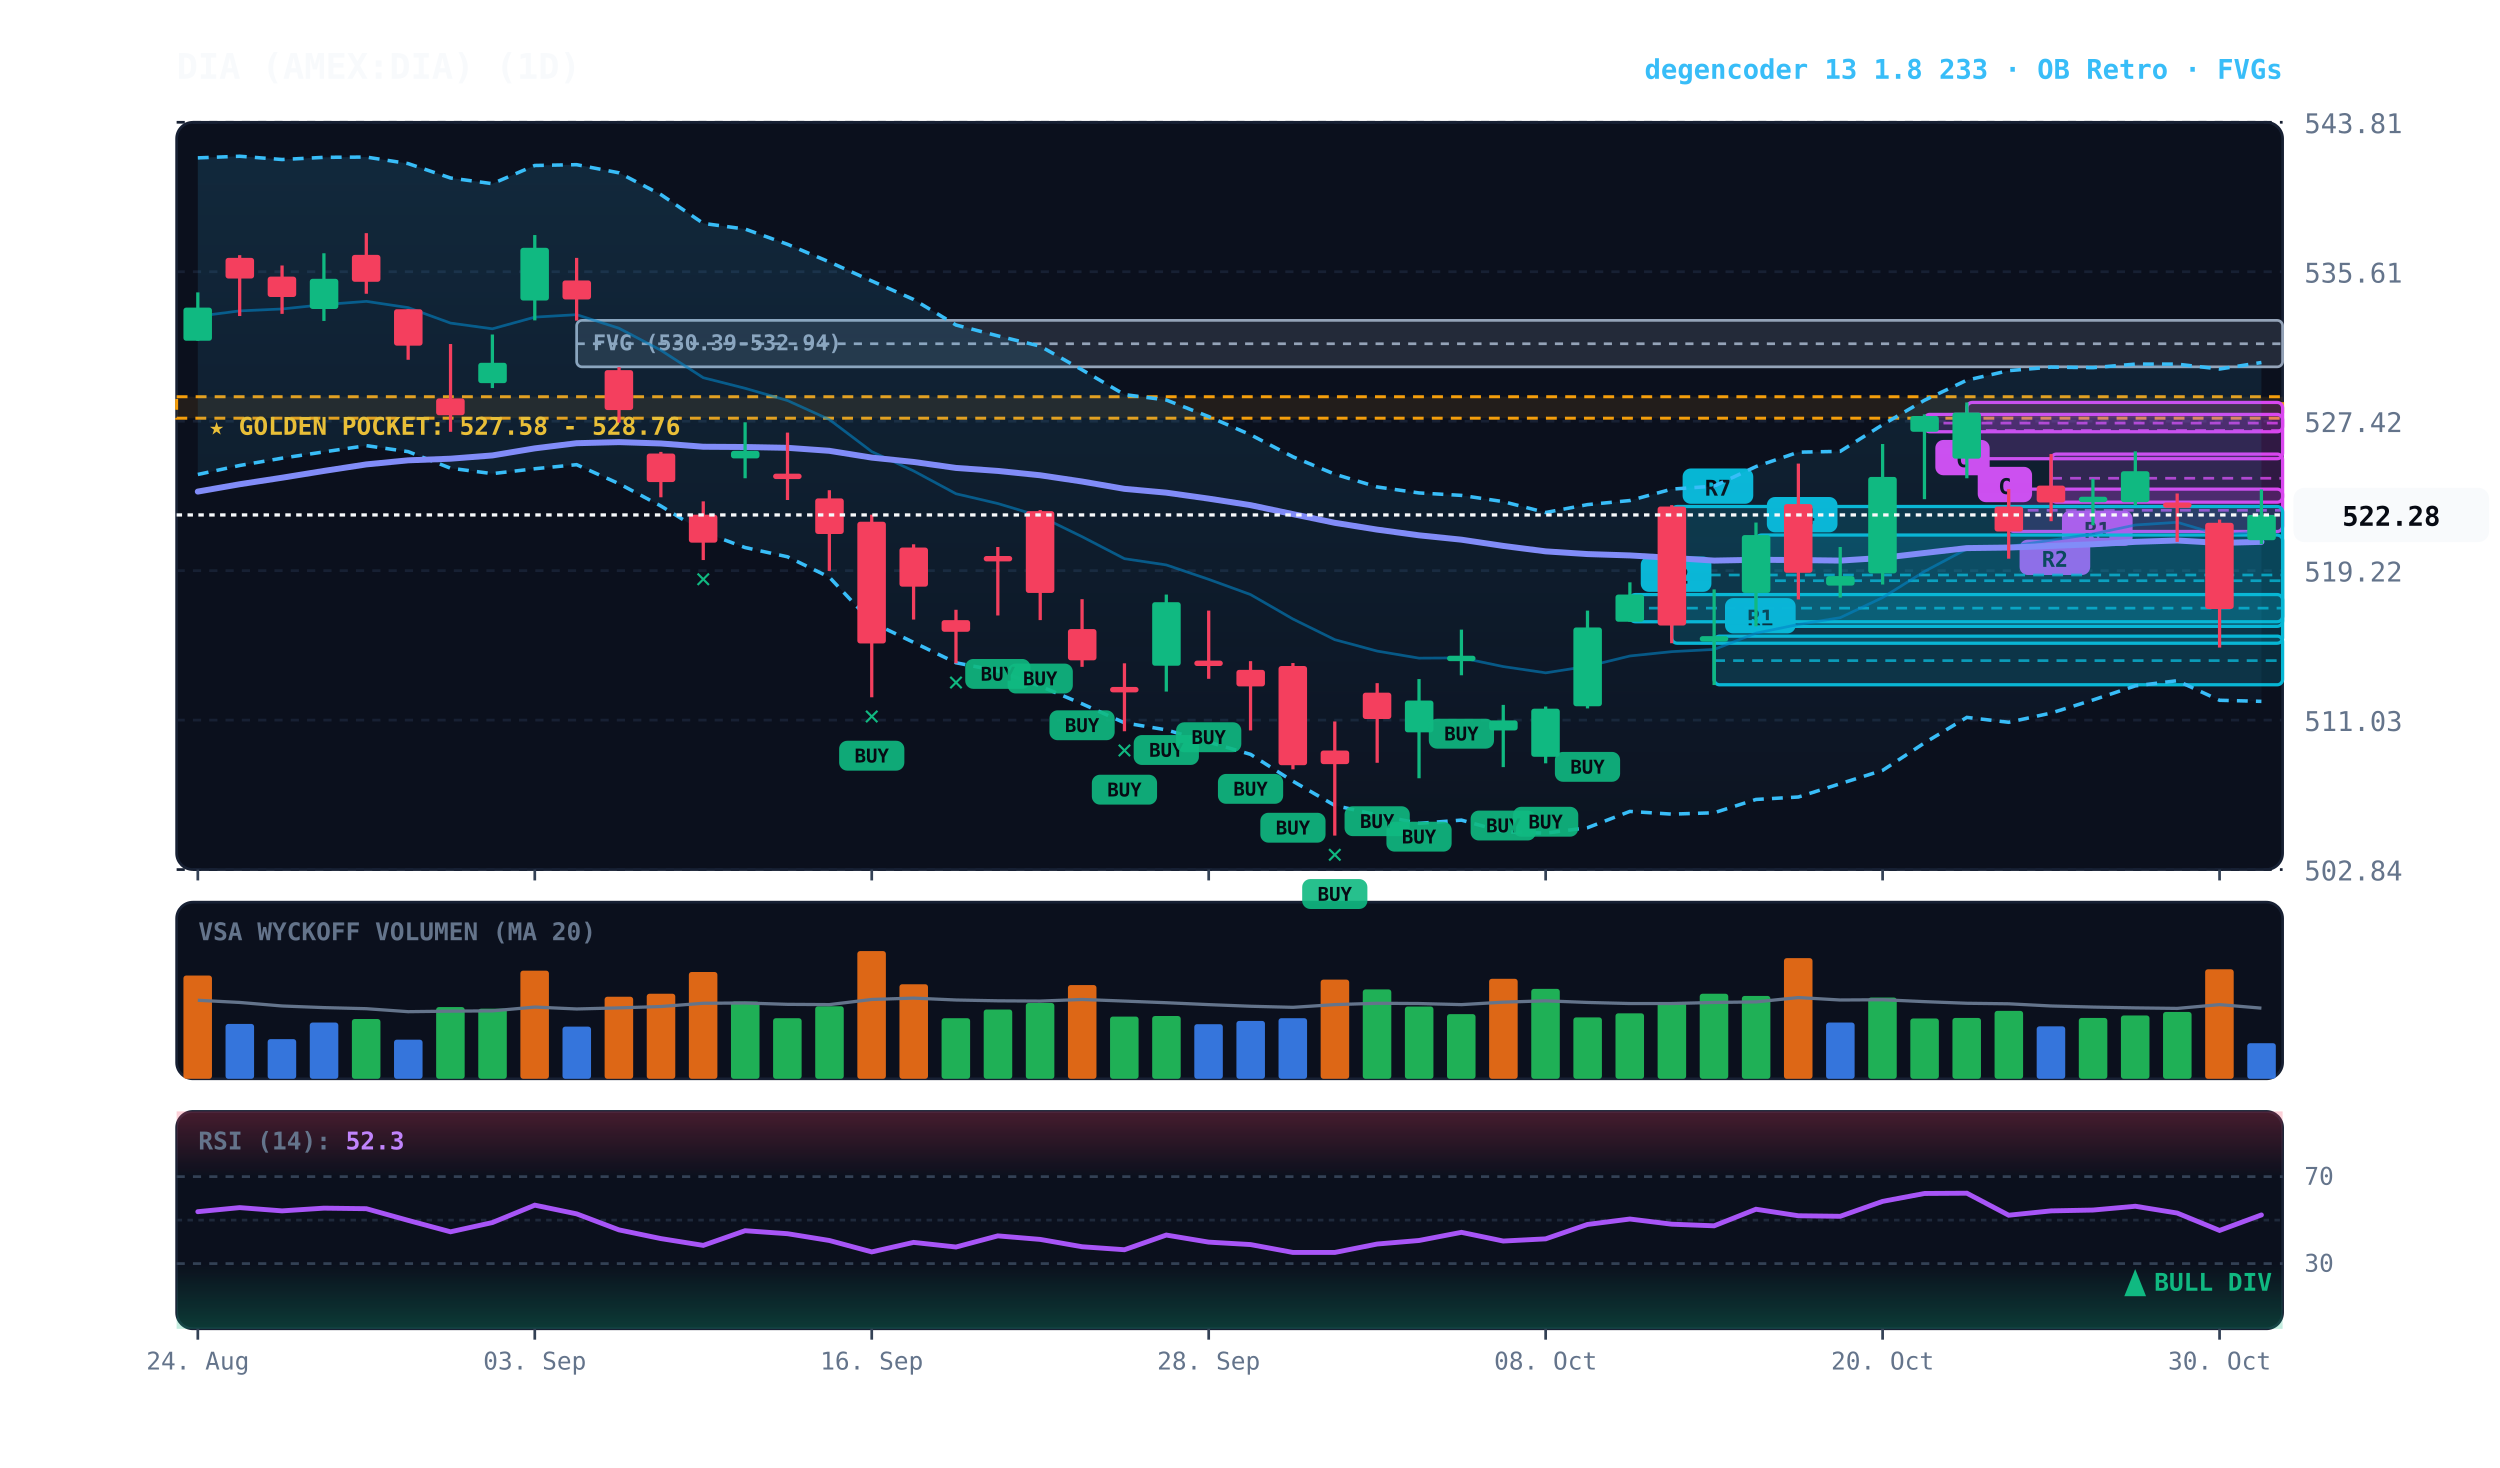
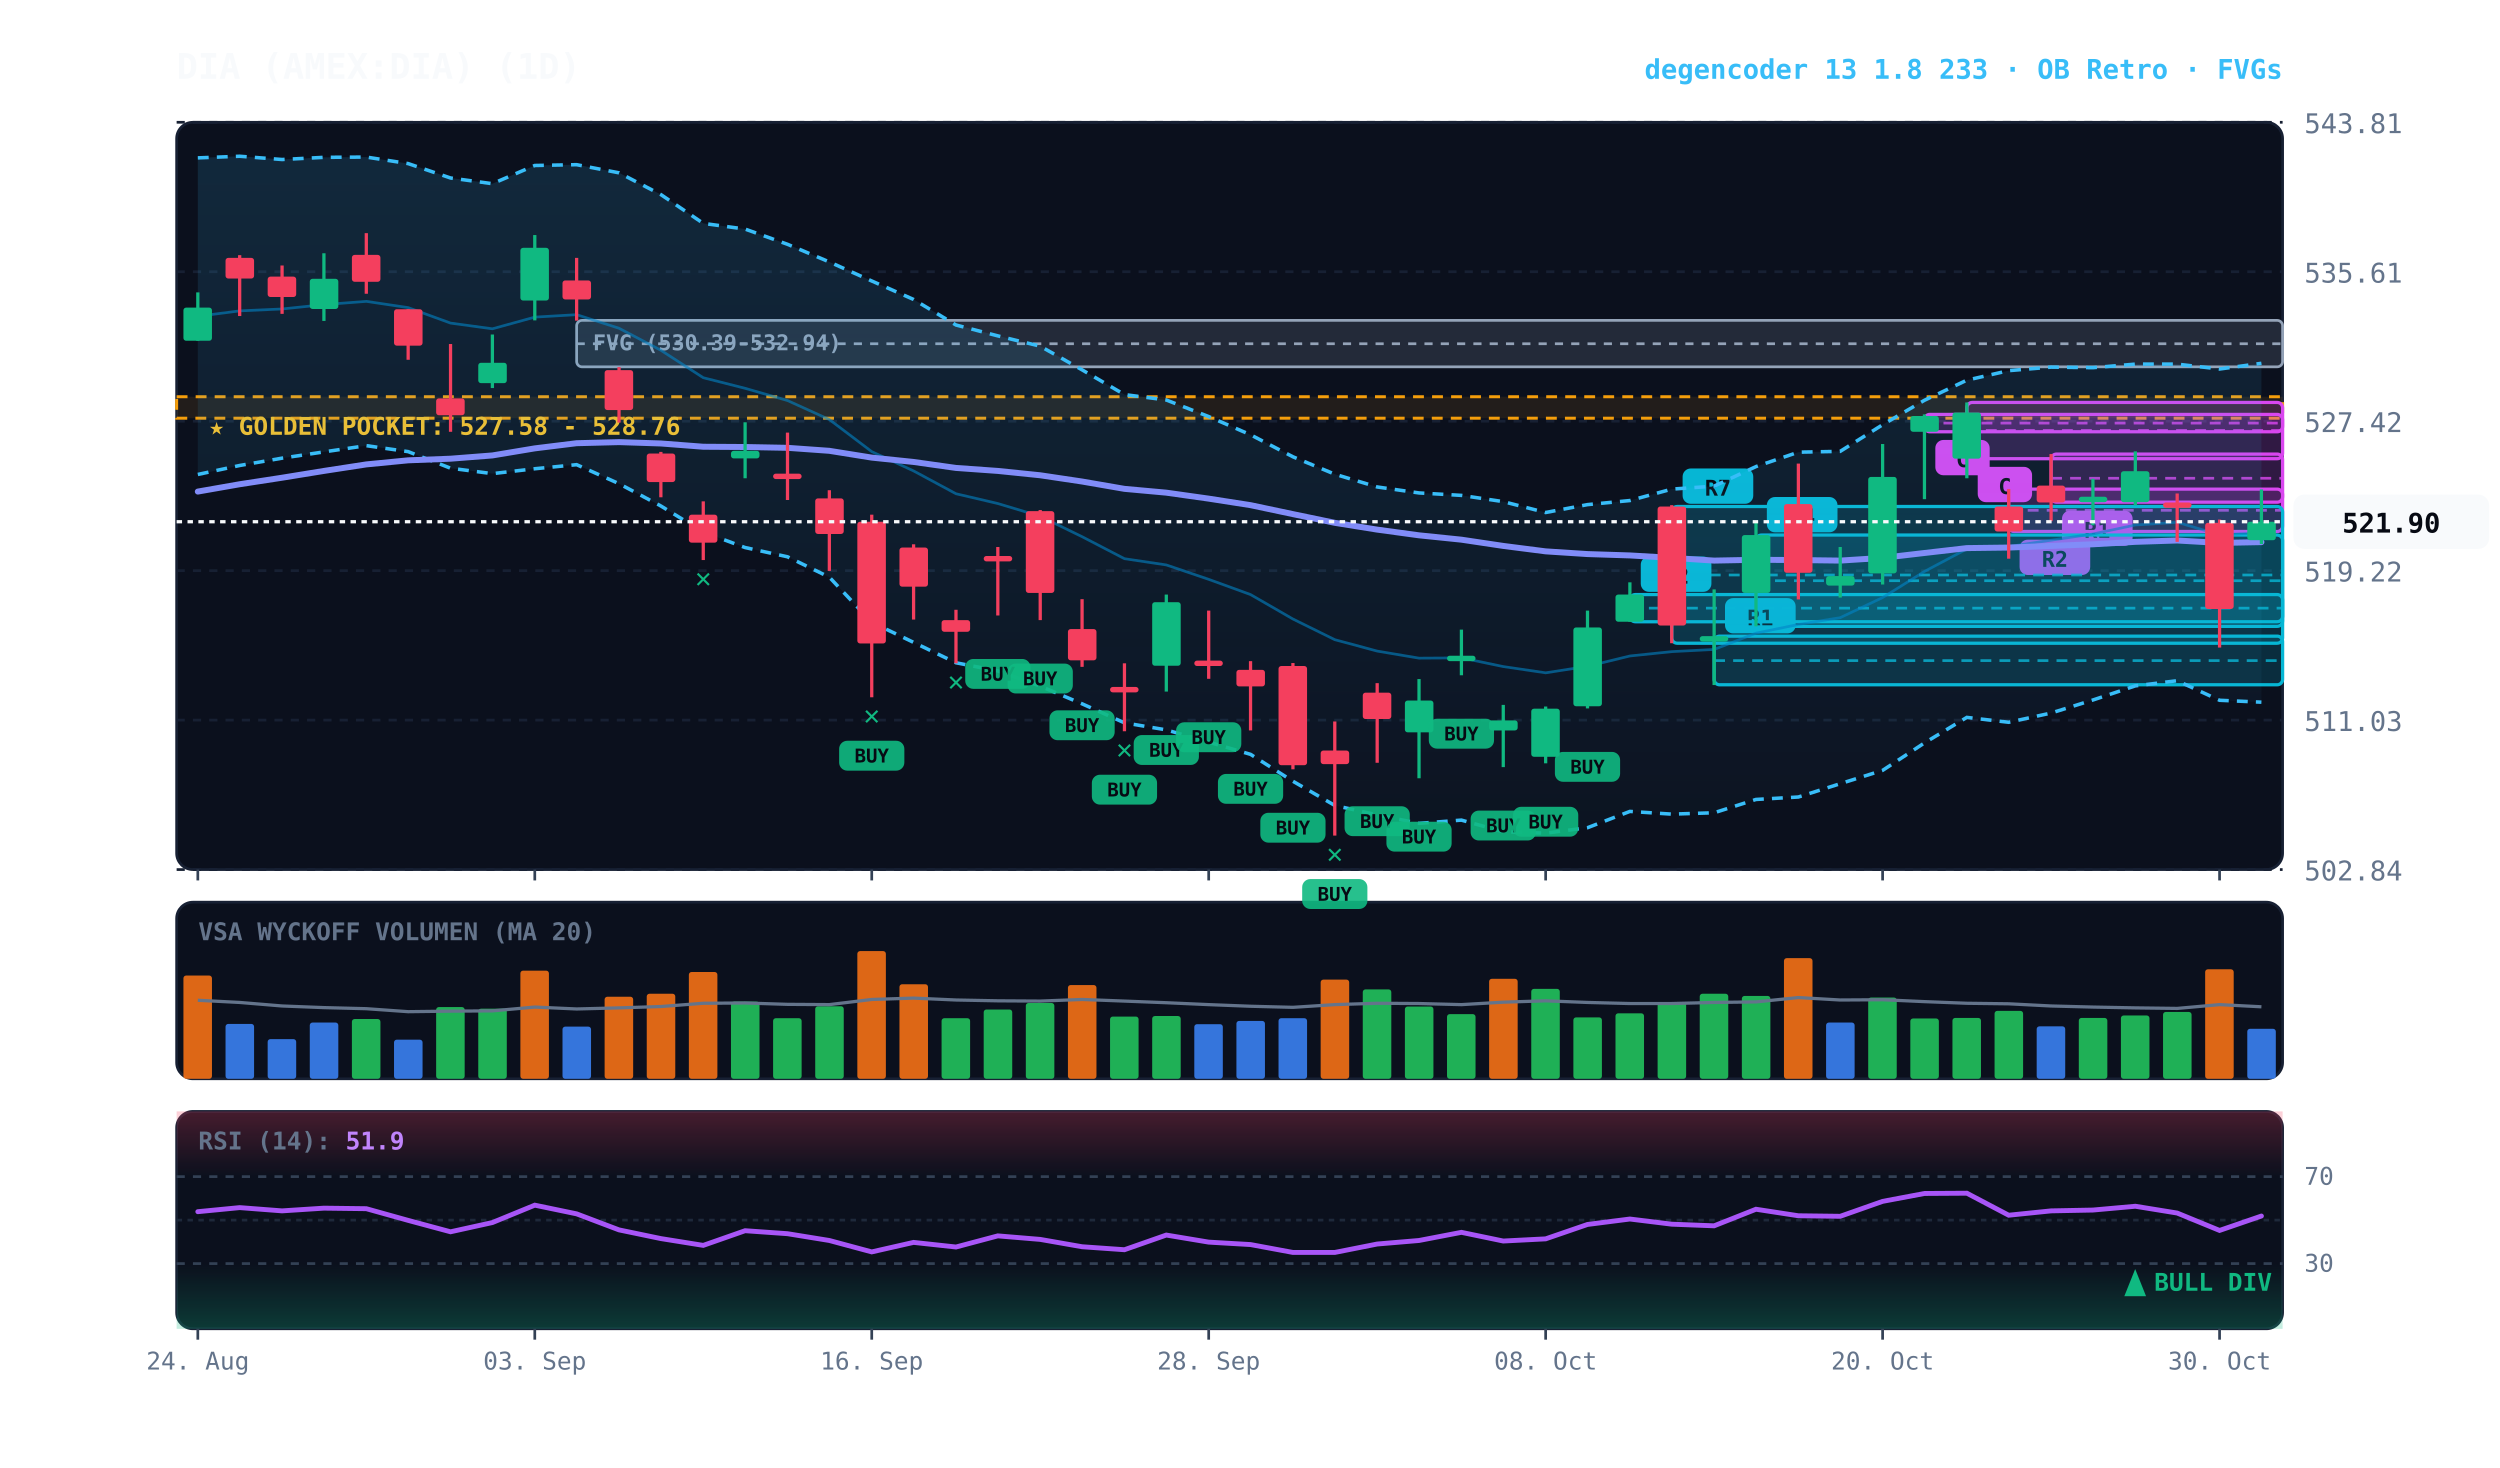
<svg xmlns="http://www.w3.org/2000/svg" viewBox="0 0 920 540" width="100%" height="100%" style="background:#070a13; font-family:'JetBrains Mono', monospace;">
  <defs>
    <linearGradient id="cloud-grad" x1="0%" y1="0%" x2="0%" y2="100%">
      <stop offset="0%" stop-color="#38bdf8" stop-opacity="0.14" />
      <stop offset="100%" stop-color="#38bdf8" stop-opacity="0.02" />
    </linearGradient>
    <linearGradient id="rsi-overbought" x1="0%" y1="0%" x2="0%" y2="100%">
      <stop offset="0%" stop-color="#f43f5e" stop-opacity="0.25" />
      <stop offset="100%" stop-color="#f43f5e" stop-opacity="0.0" />
    </linearGradient>
    <linearGradient id="rsi-oversold" x1="0%" y1="0%" x2="0%" y2="100%">
      <stop offset="0%" stop-color="#10b981" stop-opacity="0.0" />
      <stop offset="100%" stop-color="#10b981" stop-opacity="0.25" />
    </linearGradient>
  </defs>
  <rect x="65" y="45" width="775" height="275" fill="#0b101d" rx="6" stroke="#172033" stroke-width="1" />
  <rect x="65" y="332" width="775" height="65" fill="#0b101d" rx="6" stroke="#172033" stroke-width="1" />
  <rect x="65" y="409" width="775" height="80" fill="#0b101d" rx="6" stroke="#172033" stroke-width="1" />
  <line x1="65" y1="320.0" x2="840" y2="320.0" stroke="#172033" stroke-dasharray="3,3" stroke-width="1" />
  <text x="848" y="324.0" fill="#64748b" font-size="10" text-anchor="start">502.84</text>
  <line x1="65" y1="265.0" x2="840" y2="265.0" stroke="#172033" stroke-dasharray="3,3" stroke-width="1" />
  <text x="848" y="269.0" fill="#64748b" font-size="10" text-anchor="start">511.03</text>
  <line x1="65" y1="210.0" x2="840" y2="210.0" stroke="#172033" stroke-dasharray="3,3" stroke-width="1" />
  <text x="848" y="214.0" fill="#64748b" font-size="10" text-anchor="start">519.22</text>
  <line x1="65" y1="155.0" x2="840" y2="155.0" stroke="#172033" stroke-dasharray="3,3" stroke-width="1" />
  <text x="848" y="159.0" fill="#64748b" font-size="10" text-anchor="start">527.42</text>
  <line x1="65" y1="100.0" x2="840" y2="100.0" stroke="#172033" stroke-dasharray="3,3" stroke-width="1" />
  <text x="848" y="104.0" fill="#64748b" font-size="10" text-anchor="start">535.61</text>
  <line x1="65" y1="45.0" x2="840" y2="45.0" stroke="#172033" stroke-dasharray="3,3" stroke-width="1" />
  <text x="848" y="49.0" fill="#64748b" font-size="10" text-anchor="start">543.81</text>
  <rect x="65" y="146.0" width="775" height="7.9" fill="rgba(245, 158, 11, 0.10)" stroke="#f59e0b" stroke-dasharray="4,3" stroke-width="1.1" />
  <text x="77" y="160.0" fill="#fbbf24" font-size="9" font-weight="bold">★ GOLDEN POCKET: 527.58 - 528.76</text>
  <rect x="212.2" y="117.9" width="627.8" height="17.1" fill="rgba(148, 163, 184, 0.18)" stroke="#94a3b8" stroke-width="1" rx="2" />
  <line x1="212.2" y1="126.5" x2="840" y2="126.5" stroke="#94a3b8" stroke-dasharray="3,3" stroke-width="1" />
  <text x="218.2" y="128.9" fill="#94a3b8" font-size="8" font-weight="bold">FVG (530.39-532.94)</text>
  <rect x="754.8" y="167.1" width="85.2" height="17.7" fill="rgba(217, 70, 239, 0.18)" stroke="#d946ef" stroke-width="1.2" rx="2" />
  <line x1="754.8" y1="176.0" x2="840" y2="176.0" stroke="#d946ef" stroke-dasharray="4,3" stroke-width="1.0" opacity="0.8" />
  <rect x="758.8" y="187.9" width="26" height="13" fill="#d946ef" rx="3" />
  <text x="771.8" y="197.9" fill="#070a13" font-size="8" font-weight="bold" text-anchor="middle">R1</text>
  <rect x="739.2" y="180.0" width="100.8" height="15.6" fill="rgba(217, 70, 239, 0.18)" stroke="#d946ef" stroke-width="1.2" rx="2" />
  <line x1="739.2" y1="187.8" x2="840" y2="187.8" stroke="#d946ef" stroke-dasharray="4,3" stroke-width="1.0" opacity="0.8" />
  <rect x="743.2" y="198.6" width="26" height="13" fill="#d946ef" rx="3" />
  <text x="756.2" y="208.6" fill="#070a13" font-size="8" font-weight="bold" text-anchor="middle">R2</text>
  <rect x="723.8" y="148.1" width="116.2" height="20.7" fill="rgba(217, 70, 239, 0.18)" stroke="#d946ef" stroke-width="1.2" rx="2" />
  <line x1="723.8" y1="158.4" x2="840" y2="158.4" stroke="#d946ef" stroke-dasharray="4,3" stroke-width="1.0" opacity="0.8" />
  <rect x="727.8" y="171.8" width="20" height="13" fill="#d946ef" rx="3" />
  <text x="737.8" y="181.8" fill="#070a13" font-size="8" font-weight="bold" text-anchor="middle">C</text>
  <rect x="708.2" y="152.5" width="131.8" height="6.4" fill="rgba(217, 70, 239, 0.18)" stroke="#d946ef" stroke-width="1.2" rx="2" />
  <line x1="708.2" y1="155.7" x2="840" y2="155.7" stroke="#d946ef" stroke-dasharray="4,3" stroke-width="1.0" opacity="0.8" />
  <rect x="712.2" y="161.9" width="20" height="13" fill="#d946ef" rx="3" />
  <text x="722.2" y="171.9" fill="#070a13" font-size="8" font-weight="bold" text-anchor="middle">C</text>
  <rect x="646.2" y="196.9" width="193.8" height="33.6" fill="rgba(6, 182, 212, 0.18)" stroke="#06b6d4" stroke-width="1.2" rx="2" />
  <line x1="646.2" y1="213.7" x2="840" y2="213.7" stroke="#06b6d4" stroke-dasharray="4,3" stroke-width="1.0" opacity="0.8" />
  <rect x="650.2" y="182.9" width="26" height="13" fill="#06b6d4" rx="3" />
  <text x="663.2" y="192.9" fill="#070a13" font-size="8" font-weight="bold" text-anchor="middle">R4</text>
  <rect x="630.8" y="234.1" width="209.2" height="17.9" fill="rgba(6, 182, 212, 0.18)" stroke="#06b6d4" stroke-width="1.2" rx="2" />
  <line x1="630.8" y1="243.1" x2="840" y2="243.1" stroke="#06b6d4" stroke-dasharray="4,3" stroke-width="1.0" opacity="0.8" />
  <rect x="634.8" y="220.1" width="26" height="13" fill="#06b6d4" rx="3" />
  <text x="647.8" y="230.1" fill="#070a13" font-size="8" font-weight="bold" text-anchor="middle">R1</text>
  <rect x="615.2" y="186.4" width="224.8" height="50.3" fill="rgba(6, 182, 212, 0.18)" stroke="#06b6d4" stroke-width="1.2" rx="2" />
  <line x1="615.2" y1="211.6" x2="840" y2="211.6" stroke="#06b6d4" stroke-dasharray="4,3" stroke-width="1.0" opacity="0.8" />
  <rect x="619.2" y="172.4" width="26" height="13" fill="#06b6d4" rx="3" />
  <text x="632.2" y="182.4" fill="#070a13" font-size="8" font-weight="bold" text-anchor="middle">R7</text>
  <rect x="599.8" y="218.8" width="240.2" height="10.0" fill="rgba(6, 182, 212, 0.18)" stroke="#06b6d4" stroke-width="1.2" rx="2" />
  <line x1="599.8" y1="223.8" x2="840" y2="223.8" stroke="#06b6d4" stroke-dasharray="4,3" stroke-width="1.0" opacity="0.8" />
  <rect x="603.8" y="204.8" width="26" height="13" fill="#06b6d4" rx="3" />
  <text x="616.8" y="214.8" fill="#070a13" font-size="8" font-weight="bold" text-anchor="middle">R2</text>
-   <polygon points="72.8,58.1 88.2,57.5 103.8,58.7 119.2,57.9 134.8,57.8 150.2,60.2 165.8,65.5 181.2,67.6 196.8,60.9 212.2,60.6 227.8,63.6 243.2,71.6 258.8,82.2 274.2,84.3 289.8,89.9 305.2,96.4 320.8,103.4 336.2,110.2 351.8,119.6 367.2,123.6 382.8,127.4 398.2,136.1 413.8,145.2 429.2,147.2 444.8,153.3 460.2,160.0 475.8,168.1 491.2,174.5 506.8,179.2 522.2,181.4 537.8,182.3 553.2,184.6 568.8,188.6 584.2,185.7 599.8,184.2 615.2,180.0 630.8,178.9 646.2,171.7 661.8,166.4 677.2,166.1 692.8,156.3 708.2,147.3 723.8,139.9 739.2,136.4 754.8,135.1 770.2,135.3 785.8,134.0 801.2,134.0 816.8,135.8 832.2,133.4 832.2,258.1 816.8,257.7 801.2,250.5 785.8,252.4 770.2,257.6 754.8,262.4 739.2,265.8 723.8,264.0 708.2,273.4 692.8,283.5 677.2,288.4 661.8,293.3 646.2,294.2 630.8,299.1 615.2,299.6 599.8,298.6 584.2,304.6 568.8,306.6 553.2,306.1 537.8,301.8 522.2,303.0 506.8,299.9 491.2,296.4 475.8,287.5 460.2,277.6 444.8,273.1 429.2,268.6 413.8,266.0 398.2,259.0 382.8,252.5 367.2,246.9 351.8,243.9 336.2,236.4 320.8,229.0 305.2,212.4 289.8,204.9 274.2,201.5 258.8,195.8 243.2,186.2 227.8,178.0 212.2,171.0 196.8,172.5 181.2,174.3 165.8,172.3 150.2,166.2 134.8,164.0 119.2,166.3 103.8,168.6 88.2,171.3 72.8,174.6" fill="url(#cloud-grad)" />
-   <polyline points="72.8,58.1 88.2,57.5 103.8,58.7 119.2,57.9 134.8,57.8 150.2,60.2 165.8,65.5 181.2,67.6 196.8,60.9 212.2,60.6 227.8,63.6 243.2,71.6 258.8,82.2 274.2,84.3 289.8,89.9 305.2,96.4 320.8,103.4 336.2,110.2 351.8,119.6 367.2,123.6 382.8,127.4 398.2,136.1 413.8,145.2 429.2,147.2 444.8,153.3 460.2,160.0 475.8,168.1 491.2,174.5 506.8,179.2 522.2,181.4 537.8,182.3 553.2,184.6 568.8,188.6 584.2,185.7 599.8,184.2 615.2,180.0 630.8,178.9 646.2,171.7 661.8,166.4 677.2,166.1 692.8,156.3 708.2,147.3 723.8,139.9 739.2,136.4 754.8,135.1 770.2,135.3 785.8,134.0 801.2,134.0 816.8,135.8 832.2,133.4" fill="none" stroke="#38bdf8" stroke-width="1.3" stroke-dasharray="4,3" />
-   <polyline points="72.8,174.6 88.2,171.3 103.8,168.6 119.2,166.3 134.8,164.0 150.2,166.2 165.8,172.3 181.2,174.3 196.8,172.5 212.2,171.0 227.8,178.0 243.2,186.2 258.8,195.8 274.2,201.5 289.8,204.9 305.2,212.4 320.8,229.0 336.2,236.4 351.8,243.9 367.2,246.9 382.8,252.5 398.2,259.0 413.8,266.0 429.2,268.6 444.8,273.1 460.2,277.6 475.8,287.5 491.2,296.4 506.8,299.9 522.2,303.0 537.8,301.8 553.2,306.1 568.8,306.6 584.2,304.6 599.8,298.6 615.2,299.6 630.8,299.1 646.2,294.2 661.8,293.3 677.2,288.4 692.8,283.5 708.2,273.4 723.8,264.0 739.2,265.8 754.8,262.4 770.2,257.6 785.8,252.4 801.2,250.5 816.8,257.7 832.2,258.1" fill="none" stroke="#38bdf8" stroke-width="1.3" stroke-dasharray="4,3" />
-   <polyline points="72.8,116.4 88.2,114.4 103.8,113.7 119.2,112.1 134.8,110.9 150.2,113.2 165.8,118.9 181.2,121.0 196.8,116.7 212.2,115.8 227.8,120.8 243.2,128.9 258.8,139.0 274.2,142.9 289.8,147.4 305.2,154.4 320.8,166.2 336.2,173.3 351.8,181.7 367.2,185.3 382.8,190.0 398.2,197.5 413.8,205.6 429.2,207.9 444.8,213.2 460.2,218.8 475.8,227.8 491.2,235.4 506.8,239.6 522.2,242.2 537.8,242.1 553.2,245.3 568.8,247.6 584.2,245.2 599.8,241.4 615.2,239.8 630.8,239.0 646.2,233.0 661.8,229.8 677.2,227.3 692.8,219.9 708.2,210.3 723.8,202.0 739.2,201.1 754.8,198.8 770.2,196.5 785.8,193.2 801.2,192.2 816.8,196.8 832.2,195.7" fill="none" stroke="#0284c7" stroke-width="1.0" stroke-opacity="0.6" />
-   <polyline points="72.8,180.9 88.2,178.2 103.8,175.8 119.2,173.3 134.8,170.9 150.2,169.4 165.8,168.8 181.2,167.6 196.8,165.0 212.2,163.1 227.8,162.7 243.2,163.2 258.8,164.4 274.2,164.5 289.8,164.8 305.2,165.9 320.8,168.4 336.2,170.0 351.8,172.2 367.2,173.3 382.8,174.9 398.2,177.2 413.8,179.9 429.2,181.3 444.8,183.5 460.2,185.9 475.8,189.2 491.2,192.4 506.8,194.9 522.2,197.0 537.8,198.6 553.2,200.9 568.8,202.9 584.2,203.9 599.8,204.4 615.2,205.3 630.8,206.3 646.2,206.0 661.8,206.1 677.2,206.3 692.8,205.3 708.2,203.5 723.8,201.7 739.2,201.5 754.8,200.9 770.2,200.3 785.8,199.4 801.2,198.9 816.8,199.8 832.2,199.4" fill="none" stroke="#818cf8" stroke-width="2.2" stroke-linecap="round" />
+   <polygon points="72.8,58.1 88.2,57.5 103.8,58.7 119.2,57.9 134.8,57.8 150.2,60.2 165.8,65.5 181.2,67.6 196.8,60.9 212.2,60.6 227.8,63.6 243.2,71.6 258.8,82.2 274.2,84.3 289.8,89.9 305.2,96.4 320.8,103.4 336.2,110.2 351.8,119.6 367.2,123.6 382.8,127.4 398.2,136.1 413.8,145.2 429.2,147.2 444.8,153.3 460.2,160.0 475.8,168.1 491.2,174.5 506.8,179.2 522.2,181.4 537.8,182.3 553.2,184.6 568.8,188.6 584.2,185.7 599.8,184.2 615.2,180.0 630.8,178.9 646.2,171.7 661.8,166.4 677.2,166.1 692.8,156.3 708.2,147.3 723.8,139.9 739.2,136.4 754.8,135.1 770.2,135.3 785.8,134.0 801.2,134.0 816.8,135.8 832.2,133.7 832.2,258.4 816.8,257.7 801.2,250.5 785.8,252.4 770.2,257.6 754.8,262.4 739.2,265.8 723.8,264.0 708.2,273.4 692.8,283.5 677.2,288.4 661.8,293.3 646.2,294.2 630.8,299.1 615.2,299.6 599.8,298.6 584.2,304.6 568.8,306.6 553.2,306.1 537.8,301.8 522.2,303.0 506.8,299.9 491.2,296.4 475.8,287.5 460.2,277.6 444.8,273.1 429.2,268.6 413.8,266.0 398.2,259.0 382.8,252.5 367.2,246.9 351.8,243.9 336.2,236.4 320.8,229.0 305.2,212.4 289.8,204.9 274.2,201.5 258.8,195.8 243.2,186.2 227.8,178.0 212.2,171.0 196.8,172.5 181.2,174.3 165.8,172.3 150.2,166.2 134.8,164.0 119.2,166.3 103.8,168.6 88.2,171.3 72.8,174.6" fill="url(#cloud-grad)" />
+   <polyline points="72.8,58.1 88.2,57.5 103.8,58.7 119.2,57.9 134.8,57.8 150.2,60.2 165.8,65.5 181.2,67.6 196.8,60.9 212.2,60.6 227.8,63.6 243.2,71.6 258.8,82.2 274.2,84.3 289.8,89.9 305.2,96.4 320.8,103.4 336.2,110.2 351.8,119.6 367.2,123.6 382.8,127.4 398.2,136.1 413.8,145.2 429.2,147.2 444.8,153.3 460.2,160.0 475.8,168.1 491.2,174.5 506.8,179.2 522.2,181.4 537.8,182.3 553.2,184.6 568.8,188.6 584.2,185.7 599.8,184.2 615.2,180.0 630.8,178.9 646.2,171.7 661.8,166.4 677.2,166.1 692.8,156.3 708.2,147.3 723.8,139.9 739.2,136.4 754.8,135.1 770.2,135.3 785.8,134.0 801.2,134.0 816.8,135.8 832.2,133.7" fill="none" stroke="#38bdf8" stroke-width="1.3" stroke-dasharray="4,3" />
+   <polyline points="72.8,174.6 88.2,171.3 103.8,168.6 119.2,166.3 134.8,164.0 150.2,166.2 165.8,172.3 181.2,174.3 196.8,172.5 212.2,171.0 227.8,178.0 243.2,186.2 258.8,195.8 274.2,201.5 289.8,204.9 305.2,212.4 320.8,229.0 336.2,236.4 351.8,243.9 367.2,246.9 382.8,252.5 398.2,259.0 413.8,266.0 429.2,268.6 444.8,273.1 460.2,277.6 475.8,287.5 491.2,296.4 506.8,299.9 522.2,303.0 537.8,301.8 553.2,306.1 568.8,306.6 584.2,304.6 599.8,298.6 615.2,299.6 630.8,299.1 646.2,294.2 661.8,293.3 677.2,288.4 692.8,283.5 708.2,273.4 723.8,264.0 739.2,265.8 754.8,262.4 770.2,257.6 785.8,252.4 801.2,250.5 816.8,257.7 832.2,258.4" fill="none" stroke="#38bdf8" stroke-width="1.3" stroke-dasharray="4,3" />
+   <polyline points="72.8,116.4 88.2,114.4 103.8,113.7 119.2,112.1 134.8,110.9 150.2,113.2 165.8,118.9 181.2,121.0 196.8,116.7 212.2,115.8 227.8,120.8 243.2,128.9 258.8,139.0 274.2,142.9 289.8,147.4 305.2,154.4 320.8,166.2 336.2,173.3 351.8,181.7 367.2,185.3 382.8,190.0 398.2,197.5 413.8,205.6 429.2,207.9 444.8,213.2 460.2,218.8 475.8,227.8 491.2,235.4 506.8,239.6 522.2,242.2 537.8,242.1 553.2,245.3 568.8,247.6 584.2,245.2 599.8,241.4 615.2,239.8 630.8,239.0 646.2,233.0 661.8,229.8 677.2,227.3 692.8,219.9 708.2,210.3 723.8,202.0 739.2,201.1 754.8,198.8 770.2,196.5 785.8,193.2 801.2,192.2 816.8,196.8 832.2,196.1" fill="none" stroke="#0284c7" stroke-width="1.0" stroke-opacity="0.6" />
+   <polyline points="72.8,180.9 88.2,178.2 103.8,175.8 119.2,173.3 134.8,170.9 150.2,169.4 165.8,168.8 181.2,167.6 196.8,165.0 212.2,163.1 227.8,162.7 243.2,163.2 258.8,164.4 274.2,164.5 289.8,164.8 305.2,165.9 320.8,168.4 336.2,170.0 351.8,172.2 367.2,173.3 382.8,174.9 398.2,177.2 413.8,179.9 429.2,181.3 444.8,183.5 460.2,185.9 475.8,189.2 491.2,192.4 506.8,194.9 522.2,197.0 537.8,198.6 553.2,200.9 568.8,202.9 584.2,203.9 599.8,204.4 615.2,205.3 630.8,206.3 646.2,206.0 661.8,206.1 677.2,206.3 692.8,205.3 708.2,203.5 723.8,201.7 739.2,201.5 754.8,200.9 770.2,200.3 785.8,199.4 801.2,198.9 816.8,199.8 832.2,199.5" fill="none" stroke="#818cf8" stroke-width="2.2" stroke-linecap="round" />
  <line x1="72.8" y1="107.6" x2="72.8" y2="125.4" stroke="#10b981" stroke-width="1.2" />
  <rect x="67.5" y="113.2" width="10.5" height="12.2" fill="#10b981" rx="1" />
  <line x1="88.2" y1="93.9" x2="88.2" y2="116.3" stroke="#f43f5e" stroke-width="1.2" />
  <rect x="83.0" y="94.9" width="10.5" height="7.6" fill="#f43f5e" rx="1" />
  <line x1="103.8" y1="97.7" x2="103.8" y2="115.5" stroke="#f43f5e" stroke-width="1.2" />
  <rect x="98.5" y="101.8" width="10.5" height="7.5" fill="#f43f5e" rx="1" />
  <line x1="119.2" y1="93.2" x2="119.2" y2="118.1" stroke="#10b981" stroke-width="1.2" />
  <rect x="114.0" y="102.6" width="10.5" height="11.1" fill="#10b981" rx="1" />
  <line x1="134.8" y1="85.8" x2="134.8" y2="108.1" stroke="#f43f5e" stroke-width="1.2" />
  <rect x="129.5" y="93.8" width="10.5" height="9.9" fill="#f43f5e" rx="1" />
  <line x1="150.2" y1="113.8" x2="150.2" y2="132.4" stroke="#f43f5e" stroke-width="1.2" />
  <rect x="145.0" y="113.8" width="10.5" height="13.4" fill="#f43f5e" rx="1" />
  <line x1="165.8" y1="126.6" x2="165.8" y2="158.9" stroke="#f43f5e" stroke-width="1.2" />
  <rect x="160.5" y="146.6" width="10.5" height="6.2" fill="#f43f5e" rx="1" />
  <line x1="181.2" y1="123.1" x2="181.2" y2="142.8" stroke="#10b981" stroke-width="1.2" />
  <rect x="176.0" y="133.5" width="10.5" height="7.5" fill="#10b981" rx="1" />
  <line x1="196.8" y1="86.5" x2="196.8" y2="117.9" stroke="#10b981" stroke-width="1.2" />
  <rect x="191.5" y="91.2" width="10.5" height="19.4" fill="#10b981" rx="1" />
  <line x1="212.2" y1="94.9" x2="212.2" y2="118.0" stroke="#f43f5e" stroke-width="1.2" />
  <rect x="207.0" y="103.2" width="10.5" height="7.0" fill="#f43f5e" rx="1" />
  <line x1="227.8" y1="135.1" x2="227.8" y2="155.5" stroke="#f43f5e" stroke-width="1.2" />
  <rect x="222.5" y="136.2" width="10.5" height="14.7" fill="#f43f5e" rx="1" />
  <line x1="243.2" y1="166.3" x2="243.2" y2="183.0" stroke="#f43f5e" stroke-width="1.2" />
  <rect x="238.0" y="166.9" width="10.5" height="10.5" fill="#f43f5e" rx="1" />
  <line x1="258.8" y1="184.5" x2="258.8" y2="206.1" stroke="#f43f5e" stroke-width="1.2" />
  <rect x="253.5" y="189.4" width="10.5" height="10.3" fill="#f43f5e" rx="1" />
  <text x="258.8" y="216.1" fill="#10b981" font-size="10" font-weight="bold" text-anchor="middle">✕</text>
  <line x1="274.2" y1="155.4" x2="274.2" y2="176.0" stroke="#10b981" stroke-width="1.2" />
  <rect x="269.0" y="165.9" width="10.5" height="2.8" fill="#10b981" rx="1" />
  <line x1="289.8" y1="159.2" x2="289.8" y2="184.0" stroke="#f43f5e" stroke-width="1.2" />
  <rect x="284.5" y="174.3" width="10.5" height="2.0" fill="#f43f5e" rx="1" />
  <line x1="305.2" y1="180.4" x2="305.2" y2="210.1" stroke="#f43f5e" stroke-width="1.2" />
  <rect x="300.0" y="183.4" width="10.5" height="13.1" fill="#f43f5e" rx="1" />
  <line x1="320.8" y1="189.4" x2="320.8" y2="256.6" stroke="#f43f5e" stroke-width="1.2" />
  <rect x="315.5" y="192.0" width="10.5" height="44.8" fill="#f43f5e" rx="1" />
  <rect x="308.8" y="272.6" width="24" height="11" fill="#10b981" rx="3" opacity="0.9" />
  <text x="320.8" y="280.6" fill="#070a13" font-size="7" font-weight="bold" text-anchor="middle">BUY</text>
  <text x="320.8" y="266.6" fill="#10b981" font-size="10" font-weight="bold" text-anchor="middle">✕</text>
  <line x1="336.2" y1="200.3" x2="336.2" y2="228.0" stroke="#f43f5e" stroke-width="1.2" />
  <rect x="331.0" y="201.5" width="10.5" height="14.4" fill="#f43f5e" rx="1" />
  <line x1="351.8" y1="224.4" x2="351.8" y2="244.1" stroke="#f43f5e" stroke-width="1.2" />
  <rect x="346.5" y="228.2" width="10.5" height="4.3" fill="#f43f5e" rx="1" />
  <text x="351.8" y="254.1" fill="#10b981" font-size="10" font-weight="bold" text-anchor="middle">✕</text>
  <line x1="367.2" y1="201.3" x2="367.2" y2="226.5" stroke="#f43f5e" stroke-width="1.2" />
  <rect x="362.0" y="204.6" width="10.5" height="2.0" fill="#f43f5e" rx="1" />
  <rect x="355.2" y="242.5" width="24" height="11" fill="#10b981" rx="3" opacity="0.9" />
  <text x="367.2" y="250.5" fill="#070a13" font-size="7" font-weight="bold" text-anchor="middle">BUY</text>
  <line x1="382.8" y1="187.7" x2="382.8" y2="228.2" stroke="#f43f5e" stroke-width="1.2" />
  <rect x="377.5" y="188.1" width="10.5" height="30.1" fill="#f43f5e" rx="1" />
  <rect x="370.8" y="244.2" width="24" height="11" fill="#10b981" rx="3" opacity="0.9" />
  <text x="382.8" y="252.2" fill="#070a13" font-size="7" font-weight="bold" text-anchor="middle">BUY</text>
  <line x1="398.2" y1="220.5" x2="398.2" y2="245.4" stroke="#f43f5e" stroke-width="1.2" />
  <rect x="393.0" y="231.5" width="10.5" height="11.5" fill="#f43f5e" rx="1" />
  <rect x="386.2" y="261.4" width="24" height="11" fill="#10b981" rx="3" opacity="0.9" />
  <text x="398.2" y="269.4" fill="#070a13" font-size="7" font-weight="bold" text-anchor="middle">BUY</text>
  <line x1="413.8" y1="244.1" x2="413.8" y2="269.1" stroke="#f43f5e" stroke-width="1.2" />
  <rect x="408.5" y="252.8" width="10.5" height="2.0" fill="#f43f5e" rx="1" />
  <rect x="401.8" y="285.1" width="24" height="11" fill="#10b981" rx="3" opacity="0.9" />
  <text x="413.8" y="293.1" fill="#070a13" font-size="7" font-weight="bold" text-anchor="middle">BUY</text>
  <text x="413.8" y="279.1" fill="#10b981" font-size="10" font-weight="bold" text-anchor="middle">✕</text>
  <line x1="429.2" y1="218.8" x2="429.2" y2="254.5" stroke="#10b981" stroke-width="1.2" />
  <rect x="424.0" y="221.6" width="10.5" height="23.4" fill="#10b981" rx="1" />
  <rect x="417.2" y="270.5" width="24" height="11" fill="#10b981" rx="3" opacity="0.9" />
  <text x="429.2" y="278.5" fill="#070a13" font-size="7" font-weight="bold" text-anchor="middle">BUY</text>
  <line x1="444.8" y1="224.7" x2="444.8" y2="249.8" stroke="#f43f5e" stroke-width="1.2" />
  <rect x="439.5" y="243.1" width="10.5" height="2.0" fill="#f43f5e" rx="1" />
  <rect x="432.8" y="265.8" width="24" height="11" fill="#10b981" rx="3" opacity="0.9" />
  <text x="444.8" y="273.8" fill="#070a13" font-size="7" font-weight="bold" text-anchor="middle">BUY</text>
  <line x1="460.2" y1="243.3" x2="460.2" y2="268.8" stroke="#f43f5e" stroke-width="1.2" />
  <rect x="455.0" y="246.5" width="10.5" height="6.1" fill="#f43f5e" rx="1" />
  <rect x="448.2" y="284.8" width="24" height="11" fill="#10b981" rx="3" opacity="0.9" />
  <text x="460.2" y="292.8" fill="#070a13" font-size="7" font-weight="bold" text-anchor="middle">BUY</text>
  <line x1="475.8" y1="244.0" x2="475.8" y2="283.1" stroke="#f43f5e" stroke-width="1.2" />
  <rect x="470.5" y="245.1" width="10.5" height="36.5" fill="#f43f5e" rx="1" />
  <rect x="463.8" y="299.1" width="24" height="11" fill="#10b981" rx="3" opacity="0.9" />
  <text x="475.8" y="307.1" fill="#070a13" font-size="7" font-weight="bold" text-anchor="middle">BUY</text>
  <line x1="491.2" y1="265.5" x2="491.2" y2="307.5" stroke="#f43f5e" stroke-width="1.2" />
  <rect x="486.0" y="276.2" width="10.5" height="5.0" fill="#f43f5e" rx="1" />
  <rect x="479.2" y="323.5" width="24" height="11" fill="#10b981" rx="3" opacity="0.9" />
  <text x="491.2" y="331.5" fill="#070a13" font-size="7" font-weight="bold" text-anchor="middle">BUY</text>
  <text x="491.2" y="317.5" fill="#10b981" font-size="10" font-weight="bold" text-anchor="middle">✕</text>
  <line x1="506.8" y1="251.4" x2="506.8" y2="280.7" stroke="#f43f5e" stroke-width="1.2" />
  <rect x="501.5" y="254.9" width="10.5" height="9.7" fill="#f43f5e" rx="1" />
  <rect x="494.8" y="296.7" width="24" height="11" fill="#10b981" rx="3" opacity="0.9" />
  <text x="506.8" y="304.7" fill="#070a13" font-size="7" font-weight="bold" text-anchor="middle">BUY</text>
  <line x1="522.2" y1="249.9" x2="522.2" y2="286.4" stroke="#10b981" stroke-width="1.2" />
  <rect x="517.0" y="257.8" width="10.5" height="11.7" fill="#10b981" rx="1" />
  <rect x="510.2" y="302.4" width="24" height="11" fill="#10b981" rx="3" opacity="0.9" />
  <text x="522.2" y="310.4" fill="#070a13" font-size="7" font-weight="bold" text-anchor="middle">BUY</text>
  <line x1="537.8" y1="231.7" x2="537.8" y2="248.5" stroke="#10b981" stroke-width="1.2" />
  <rect x="532.5" y="241.3" width="10.5" height="2.0" fill="#10b981" rx="1" />
  <rect x="525.8" y="264.5" width="24" height="11" fill="#10b981" rx="3" opacity="0.9" />
  <text x="537.8" y="272.5" fill="#070a13" font-size="7" font-weight="bold" text-anchor="middle">BUY</text>
  <line x1="553.2" y1="259.4" x2="553.2" y2="282.3" stroke="#10b981" stroke-width="1.2" />
  <rect x="548.0" y="265.1" width="10.5" height="3.7" fill="#10b981" rx="1" />
  <rect x="541.2" y="298.3" width="24" height="11" fill="#10b981" rx="3" opacity="0.9" />
  <text x="553.2" y="306.3" fill="#070a13" font-size="7" font-weight="bold" text-anchor="middle">BUY</text>
  <line x1="568.8" y1="260.0" x2="568.8" y2="280.9" stroke="#10b981" stroke-width="1.2" />
  <rect x="563.5" y="260.8" width="10.5" height="17.7" fill="#10b981" rx="1" />
  <rect x="556.8" y="296.9" width="24" height="11" fill="#10b981" rx="3" opacity="0.9" />
  <text x="568.8" y="304.9" fill="#070a13" font-size="7" font-weight="bold" text-anchor="middle">BUY</text>
  <line x1="584.2" y1="224.7" x2="584.2" y2="260.7" stroke="#10b981" stroke-width="1.2" />
  <rect x="579.0" y="230.9" width="10.5" height="29.0" fill="#10b981" rx="1" />
  <rect x="572.2" y="276.7" width="24" height="11" fill="#10b981" rx="3" opacity="0.9" />
  <text x="584.2" y="284.7" fill="#070a13" font-size="7" font-weight="bold" text-anchor="middle">BUY</text>
  <line x1="599.8" y1="214.3" x2="599.8" y2="228.8" stroke="#10b981" stroke-width="1.2" />
  <rect x="594.5" y="218.8" width="10.5" height="10.0" fill="#10b981" rx="1" />
  <line x1="615.2" y1="185.9" x2="615.2" y2="236.7" stroke="#f43f5e" stroke-width="1.2" />
  <rect x="610.0" y="186.4" width="10.5" height="43.8" fill="#f43f5e" rx="1" />
  <line x1="630.8" y1="216.9" x2="630.8" y2="252.1" stroke="#10b981" stroke-width="1.2" />
  <rect x="625.5" y="234.1" width="10.5" height="2.0" fill="#10b981" rx="1" />
  <line x1="646.2" y1="192.3" x2="646.2" y2="230.5" stroke="#10b981" stroke-width="1.2" />
  <rect x="641.0" y="196.9" width="10.5" height="21.3" fill="#10b981" rx="1" />
  <line x1="661.8" y1="170.6" x2="661.8" y2="220.6" stroke="#f43f5e" stroke-width="1.2" />
  <rect x="656.5" y="185.5" width="10.5" height="25.3" fill="#f43f5e" rx="1" />
  <line x1="677.2" y1="201.3" x2="677.2" y2="219.9" stroke="#10b981" stroke-width="1.2" />
  <rect x="672.0" y="212.0" width="10.5" height="3.5" fill="#10b981" rx="1" />
  <line x1="692.8" y1="163.4" x2="692.8" y2="215.1" stroke="#10b981" stroke-width="1.2" />
  <rect x="687.5" y="175.5" width="10.5" height="35.5" fill="#10b981" rx="1" />
  <line x1="708.2" y1="152.5" x2="708.2" y2="183.7" stroke="#10b981" stroke-width="1.2" />
  <rect x="703.0" y="153.1" width="10.5" height="5.8" fill="#10b981" rx="1" />
  <line x1="723.8" y1="148.1" x2="723.8" y2="176.0" stroke="#10b981" stroke-width="1.2" />
  <rect x="718.5" y="151.8" width="10.5" height="17.0" fill="#10b981" rx="1" />
  <line x1="739.2" y1="180.0" x2="739.2" y2="205.6" stroke="#f43f5e" stroke-width="1.2" />
  <rect x="734.0" y="186.4" width="10.5" height="9.2" fill="#f43f5e" rx="1" />
  <line x1="754.8" y1="167.1" x2="754.8" y2="191.8" stroke="#f43f5e" stroke-width="1.2" />
  <rect x="749.5" y="178.7" width="10.5" height="6.2" fill="#f43f5e" rx="1" />
  <line x1="770.2" y1="176.2" x2="770.2" y2="193.3" stroke="#10b981" stroke-width="1.2" />
  <rect x="765.0" y="182.8" width="10.5" height="2.0" fill="#10b981" rx="1" />
  <line x1="785.8" y1="166.1" x2="785.8" y2="186.0" stroke="#10b981" stroke-width="1.2" />
  <rect x="780.5" y="173.4" width="10.5" height="11.4" fill="#10b981" rx="1" />
  <line x1="801.2" y1="181.6" x2="801.2" y2="199.4" stroke="#f43f5e" stroke-width="1.2" />
  <rect x="796.0" y="184.9" width="10.5" height="2.0" fill="#f43f5e" rx="1" />
  <line x1="816.8" y1="191.2" x2="816.8" y2="238.3" stroke="#f43f5e" stroke-width="1.2" />
  <rect x="811.5" y="192.4" width="10.5" height="31.7" fill="#f43f5e" rx="1" />
  <line x1="832.2" y1="180.1" x2="832.2" y2="200.2" stroke="#10b981" stroke-width="1.2" />
-   <rect x="827.0" y="189.5" width="10.5" height="9.3" fill="#10b981" rx="1" />
-   <line x1="65" y1="189.5" x2="840" y2="189.5" stroke="#f8fafc" stroke-width="1.2" stroke-dasharray="2,2" />
-   <rect x="844" y="179.5" width="72" height="20" fill="#f8fafc" rx="4" />
-   <text x="880" y="193.5" fill="#070a13" font-size="10" font-weight="bold" text-anchor="middle">522.28</text>
+   <rect x="827.0" y="192.0" width="10.5" height="6.8" fill="#10b981" rx="1" />
+   <line x1="65" y1="192.0" x2="840" y2="192.0" stroke="#f8fafc" stroke-width="1.2" stroke-dasharray="2,2" />
+   <rect x="844" y="182.0" width="72" height="20" fill="#f8fafc" rx="4" />
+   <text x="880" y="196.0" fill="#070a13" font-size="10" font-weight="bold" text-anchor="middle">521.90</text>
  <text x="73" y="346" fill="#64748b" font-size="9" font-weight="bold">VSA WYCKOFF VOLUMEN (MA 20)</text>
  <rect x="67.5" y="359.0" width="10.5" height="38.0" fill="#f97316" opacity="0.88" rx="1" />
  <rect x="83.0" y="376.8" width="10.5" height="20.2" fill="#3b82f6" opacity="0.88" rx="1" />
  <rect x="98.5" y="382.4" width="10.5" height="14.6" fill="#3b82f6" opacity="0.88" rx="1" />
  <rect x="114.0" y="376.3" width="10.5" height="20.7" fill="#3b82f6" opacity="0.88" rx="1" />
  <rect x="129.5" y="375.0" width="10.5" height="22.0" fill="#22c55e" opacity="0.88" rx="1" />
  <rect x="145.0" y="382.6" width="10.5" height="14.4" fill="#3b82f6" opacity="0.88" rx="1" />
  <rect x="160.5" y="370.6" width="10.5" height="26.4" fill="#22c55e" opacity="0.88" rx="1" />
  <rect x="176.0" y="371.2" width="10.5" height="25.8" fill="#22c55e" opacity="0.88" rx="1" />
  <rect x="191.5" y="357.2" width="10.5" height="39.8" fill="#f97316" opacity="0.88" rx="1" />
  <rect x="207.0" y="377.8" width="10.5" height="19.2" fill="#3b82f6" opacity="0.88" rx="1" />
  <rect x="222.5" y="366.8" width="10.5" height="30.2" fill="#f97316" opacity="0.88" rx="1" />
  <rect x="238.0" y="365.7" width="10.5" height="31.3" fill="#f97316" opacity="0.88" rx="1" />
  <rect x="253.5" y="357.7" width="10.5" height="39.3" fill="#f97316" opacity="0.88" rx="1" />
  <rect x="269.0" y="368.6" width="10.5" height="28.4" fill="#22c55e" opacity="0.88" rx="1" />
  <rect x="284.5" y="374.7" width="10.5" height="22.3" fill="#22c55e" opacity="0.88" rx="1" />
  <rect x="300.0" y="370.3" width="10.5" height="26.7" fill="#22c55e" opacity="0.88" rx="1" />
  <rect x="315.5" y="350.0" width="10.5" height="47.0" fill="#f97316" opacity="0.88" rx="1" />
  <rect x="331.0" y="362.2" width="10.5" height="34.8" fill="#f97316" opacity="0.88" rx="1" />
  <rect x="346.5" y="374.7" width="10.5" height="22.3" fill="#22c55e" opacity="0.88" rx="1" />
  <rect x="362.0" y="371.5" width="10.5" height="25.5" fill="#22c55e" opacity="0.88" rx="1" />
  <rect x="377.5" y="369.1" width="10.5" height="27.9" fill="#22c55e" opacity="0.88" rx="1" />
  <rect x="393.0" y="362.5" width="10.5" height="34.5" fill="#f97316" opacity="0.88" rx="1" />
  <rect x="408.5" y="374.1" width="10.5" height="22.9" fill="#22c55e" opacity="0.88" rx="1" />
  <rect x="424.0" y="373.9" width="10.5" height="23.1" fill="#22c55e" opacity="0.88" rx="1" />
  <rect x="439.5" y="376.9" width="10.5" height="20.1" fill="#3b82f6" opacity="0.88" rx="1" />
  <rect x="455.0" y="375.7" width="10.5" height="21.3" fill="#3b82f6" opacity="0.88" rx="1" />
  <rect x="470.5" y="374.7" width="10.5" height="22.3" fill="#3b82f6" opacity="0.88" rx="1" />
  <rect x="486.0" y="360.5" width="10.5" height="36.5" fill="#f97316" opacity="0.88" rx="1" />
  <rect x="501.5" y="364.1" width="10.5" height="32.9" fill="#22c55e" opacity="0.88" rx="1" />
  <rect x="517.0" y="370.4" width="10.5" height="26.6" fill="#22c55e" opacity="0.88" rx="1" />
  <rect x="532.5" y="373.2" width="10.5" height="23.8" fill="#22c55e" opacity="0.88" rx="1" />
  <rect x="548.0" y="360.2" width="10.5" height="36.8" fill="#f97316" opacity="0.88" rx="1" />
  <rect x="563.5" y="363.9" width="10.5" height="33.1" fill="#22c55e" opacity="0.88" rx="1" />
  <rect x="579.0" y="374.4" width="10.5" height="22.6" fill="#22c55e" opacity="0.88" rx="1" />
  <rect x="594.5" y="372.9" width="10.5" height="24.1" fill="#22c55e" opacity="0.88" rx="1" />
  <rect x="610.0" y="369.0" width="10.5" height="28.0" fill="#22c55e" opacity="0.88" rx="1" />
  <rect x="625.5" y="365.7" width="10.5" height="31.3" fill="#22c55e" opacity="0.88" rx="1" />
  <rect x="641.0" y="366.5" width="10.5" height="30.5" fill="#22c55e" opacity="0.88" rx="1" />
  <rect x="656.5" y="352.6" width="10.5" height="44.4" fill="#f97316" opacity="0.88" rx="1" />
  <rect x="672.0" y="376.3" width="10.5" height="20.7" fill="#3b82f6" opacity="0.88" rx="1" />
  <rect x="687.5" y="367.1" width="10.5" height="29.9" fill="#22c55e" opacity="0.88" rx="1" />
  <rect x="703.0" y="374.8" width="10.5" height="22.2" fill="#22c55e" opacity="0.88" rx="1" />
  <rect x="718.5" y="374.6" width="10.5" height="22.4" fill="#22c55e" opacity="0.88" rx="1" />
  <rect x="734.0" y="372.0" width="10.5" height="25.0" fill="#22c55e" opacity="0.88" rx="1" />
  <rect x="749.5" y="377.7" width="10.5" height="19.3" fill="#3b82f6" opacity="0.88" rx="1" />
  <rect x="765.0" y="374.6" width="10.5" height="22.4" fill="#22c55e" opacity="0.88" rx="1" />
  <rect x="780.5" y="373.7" width="10.5" height="23.3" fill="#22c55e" opacity="0.88" rx="1" />
  <rect x="796.0" y="372.4" width="10.5" height="24.6" fill="#22c55e" opacity="0.88" rx="1" />
  <rect x="811.5" y="356.7" width="10.5" height="40.3" fill="#f97316" opacity="0.88" rx="1" />
-   <rect x="827.0" y="383.9" width="10.5" height="13.1" fill="#3b82f6" opacity="0.88" rx="1" />
-   <polyline points="72.8,368.1 88.2,368.9 103.8,370.2 119.2,370.8 134.8,371.2 150.2,372.3 165.8,372.1 181.2,372.0 196.8,370.6 212.2,371.3 227.8,370.9 243.2,370.4 258.8,369.2 274.2,369.1 289.8,369.6 305.2,369.7 320.8,367.8 336.2,367.3 351.8,368.0 367.2,368.3 382.8,368.4 398.2,367.8 413.8,368.4 429.2,369.0 444.8,369.7 460.2,370.3 475.8,370.7 491.2,369.7 506.8,369.2 522.2,369.3 537.8,369.7 553.2,368.8 568.8,368.3 584.2,368.9 599.8,369.3 615.2,369.3 630.8,368.9 646.2,368.7 661.8,367.1 677.2,368.0 692.8,367.9 708.2,368.6 723.8,369.2 739.2,369.4 754.8,370.2 770.2,370.6 785.8,370.9 801.2,371.1 816.8,369.7 832.2,371.0" fill="none" stroke="#64748b" stroke-width="1.2" />
+   <rect x="827.0" y="378.6" width="10.5" height="18.4" fill="#3b82f6" opacity="0.88" rx="1" />
+   <polyline points="72.8,368.1 88.2,368.9 103.8,370.2 119.2,370.8 134.8,371.2 150.2,372.3 165.8,372.1 181.2,372.0 196.8,370.6 212.2,371.3 227.8,370.9 243.2,370.4 258.8,369.2 274.2,369.1 289.8,369.6 305.2,369.7 320.8,367.8 336.2,367.3 351.8,368.0 367.2,368.3 382.8,368.4 398.2,367.8 413.8,368.4 429.2,369.0 444.8,369.7 460.2,370.3 475.8,370.7 491.2,369.7 506.8,369.2 522.2,369.3 537.8,369.7 553.2,368.8 568.8,368.3 584.2,368.9 599.8,369.3 615.2,369.3 630.8,368.9 646.2,368.7 661.8,367.1 677.2,368.0 692.8,367.9 708.2,368.6 723.8,369.2 739.2,369.4 754.8,370.2 770.2,370.6 785.8,370.9 801.2,371.1 816.8,369.7 832.2,370.5" fill="none" stroke="#64748b" stroke-width="1.2" />
  <rect x="65" y="409" width="775" height="24.0" fill="url(#rsi-overbought)" />
  <rect x="65" y="465.0" width="775" height="24.0" fill="url(#rsi-oversold)" />
  <line x1="65" y1="433.0" x2="840" y2="433.0" stroke="#334155" stroke-dasharray="3,3" stroke-width="1" />
  <text x="848" y="436.0" fill="#64748b" font-size="9">70</text>
  <line x1="65" y1="449.0" x2="840" y2="449.0" stroke="#1e293b" stroke-dasharray="2,2" stroke-width="1" />
  <line x1="65" y1="465.0" x2="840" y2="465.0" stroke="#334155" stroke-dasharray="3,3" stroke-width="1" />
  <text x="848" y="468.0" fill="#64748b" font-size="9">30</text>
-   <polyline points="72.8,445.9 88.2,444.4 103.8,445.6 119.2,444.6 134.8,444.8 150.2,449.1 165.8,453.3 181.2,449.9 196.8,443.5 212.2,446.7 227.8,452.6 243.2,455.8 258.8,458.3 274.2,452.9 289.8,454.0 305.2,456.5 320.8,460.7 336.2,457.2 351.8,458.9 367.2,454.8 382.8,456.1 398.2,458.8 413.8,459.9 429.2,454.5 444.8,457.1 460.2,458.0 475.8,460.9 491.2,460.9 506.8,457.8 522.2,456.5 537.8,453.5 553.2,456.7 568.8,455.9 584.2,450.6 599.8,448.6 615.2,450.5 630.8,451.1 646.2,445.0 661.8,447.4 677.2,447.6 692.8,442.1 708.2,439.2 723.8,439.1 739.2,447.2 754.8,445.6 770.2,445.3 785.8,443.9 801.2,446.4 816.8,452.8 832.2,447.1" fill="none" stroke="#a855f7" stroke-width="1.8" stroke-linecap="round" />
+   <polyline points="72.8,445.9 88.2,444.4 103.8,445.6 119.2,444.6 134.8,444.8 150.2,449.1 165.8,453.3 181.2,449.9 196.8,443.5 212.2,446.7 227.8,452.6 243.2,455.8 258.8,458.3 274.2,452.9 289.8,454.0 305.2,456.5 320.8,460.7 336.2,457.2 351.8,458.9 367.2,454.8 382.8,456.1 398.2,458.8 413.8,459.9 429.2,454.5 444.8,457.1 460.2,458.0 475.8,460.9 491.2,460.9 506.8,457.8 522.2,456.5 537.8,453.5 553.2,456.7 568.8,455.9 584.2,450.6 599.8,448.6 615.2,450.5 630.8,451.1 646.2,445.0 661.8,447.4 677.2,447.6 692.8,442.1 708.2,439.2 723.8,439.1 739.2,447.2 754.8,445.6 770.2,445.3 785.8,443.9 801.2,446.4 816.8,452.8 832.2,447.5" fill="none" stroke="#a855f7" stroke-width="1.8" stroke-linecap="round" />
  <g transform="translate(785.75, 477)">
    <path d="M 0 -10 L 4 0 L -4 0 Z" fill="#10b981" />
    <text x="7" y="-2" fill="#10b981" font-size="9" font-weight="bold">BULL DIV</text>
  </g>
-   <text x="73" y="423" fill="#64748b" font-size="9" font-weight="bold">RSI (14): <tspan fill="#c084fc">52.3</tspan>
+   <text x="73" y="423" fill="#64748b" font-size="9" font-weight="bold">RSI (14): <tspan fill="#c084fc">51.9</tspan>
  </text>
  <line x1="72.8" y1="320" x2="72.8" y2="324" stroke="#334155" stroke-width="1" />
  <line x1="72.8" y1="489" x2="72.8" y2="493" stroke="#334155" stroke-width="1" />
  <text x="72.8" y="504" fill="#64748b" font-size="9" text-anchor="middle">24. Aug</text>
  <line x1="196.8" y1="320" x2="196.8" y2="324" stroke="#334155" stroke-width="1" />
  <line x1="196.8" y1="489" x2="196.8" y2="493" stroke="#334155" stroke-width="1" />
  <text x="196.8" y="504" fill="#64748b" font-size="9" text-anchor="middle">03. Sep</text>
  <line x1="320.8" y1="320" x2="320.8" y2="324" stroke="#334155" stroke-width="1" />
  <line x1="320.8" y1="489" x2="320.8" y2="493" stroke="#334155" stroke-width="1" />
  <text x="320.8" y="504" fill="#64748b" font-size="9" text-anchor="middle">16. Sep</text>
  <line x1="444.8" y1="320" x2="444.8" y2="324" stroke="#334155" stroke-width="1" />
  <line x1="444.8" y1="489" x2="444.8" y2="493" stroke="#334155" stroke-width="1" />
  <text x="444.8" y="504" fill="#64748b" font-size="9" text-anchor="middle">28. Sep</text>
  <line x1="568.8" y1="320" x2="568.8" y2="324" stroke="#334155" stroke-width="1" />
  <line x1="568.8" y1="489" x2="568.8" y2="493" stroke="#334155" stroke-width="1" />
  <text x="568.8" y="504" fill="#64748b" font-size="9" text-anchor="middle">08. Oct</text>
  <line x1="692.8" y1="320" x2="692.8" y2="324" stroke="#334155" stroke-width="1" />
  <line x1="692.8" y1="489" x2="692.8" y2="493" stroke="#334155" stroke-width="1" />
  <text x="692.8" y="504" fill="#64748b" font-size="9" text-anchor="middle">20. Oct</text>
  <line x1="816.8" y1="320" x2="816.8" y2="324" stroke="#334155" stroke-width="1" />
  <line x1="816.8" y1="489" x2="816.8" y2="493" stroke="#334155" stroke-width="1" />
  <text x="816.8" y="504" fill="#64748b" font-size="9" text-anchor="middle">30. Oct</text>
  <text x="65" y="29" fill="#f8fafc" font-size="13" font-weight="bold">DIA (AMEX:DIA) (1D)</text>
  <text x="840" y="29" fill="#38bdf8" font-size="10" font-weight="bold" text-anchor="end">degencoder 13 1.8 233 · OB Retro · FVGs</text>
</svg>
